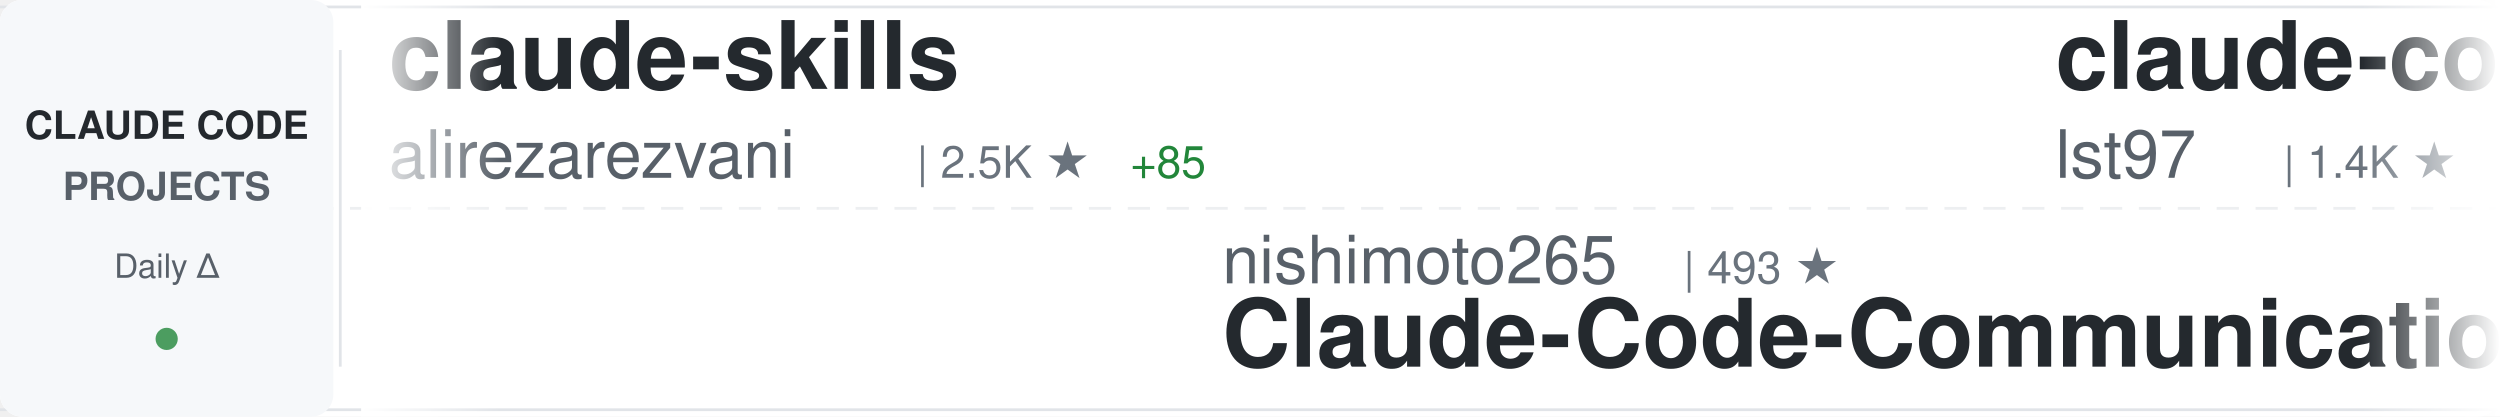
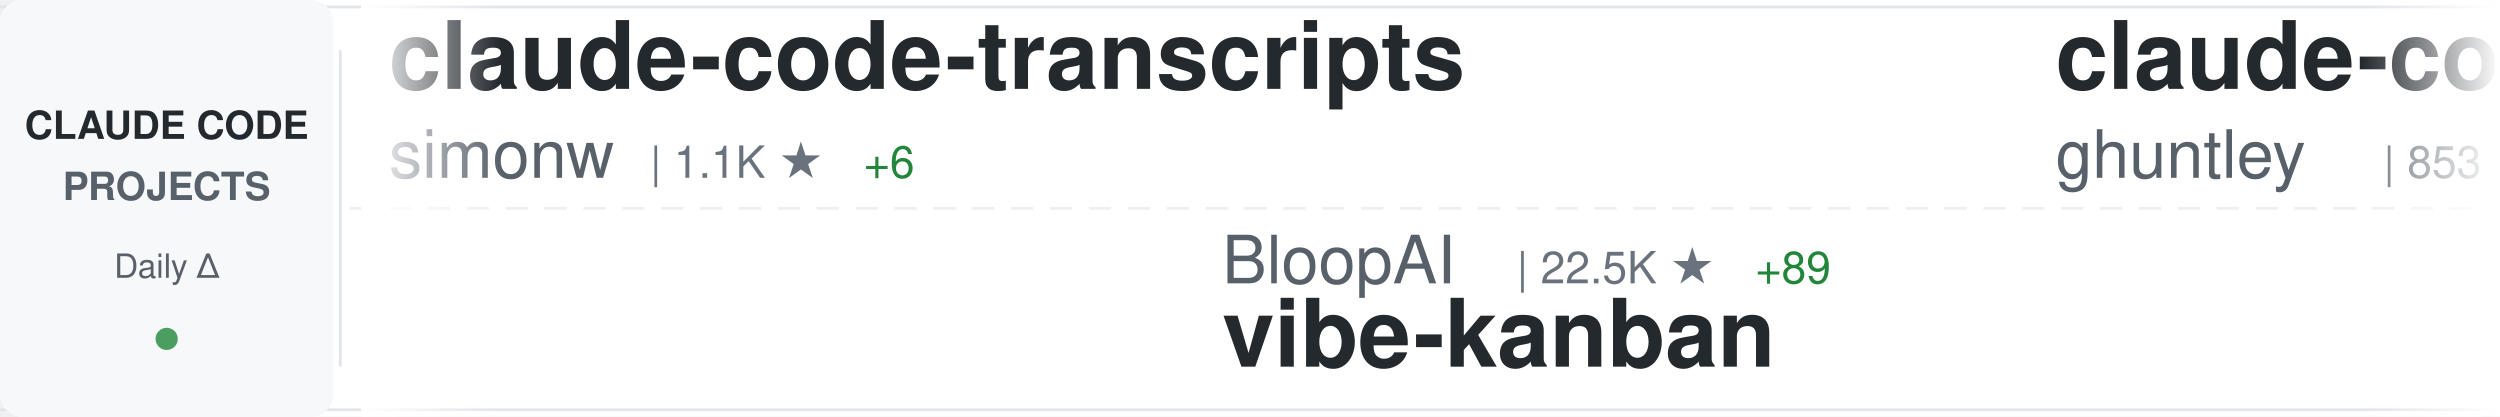
<svg xmlns="http://www.w3.org/2000/svg" width="900" height="150">
  <defs>
    <linearGradient id="awesomeLeftFade" x1="0%" y1="0%" x2="100%" y2="0%">
      <stop offset="0%" style="stop-color:#ffffff;stop-opacity:1" />
      <stop offset="100%" style="stop-color:#ffffff;stop-opacity:0" />
    </linearGradient>
    <linearGradient id="awesomeRightFade" x1="0%" y1="0%" x2="100%" y2="0%">
      <stop offset="0%" style="stop-color:#ffffff;stop-opacity:0" />
      <stop offset="100%" style="stop-color:#ffffff;stop-opacity:1" />
    </linearGradient>
  </defs>
  <rect width="900" height="150" fill="#ffffff" rx="8" />
  <rect x="0" y="2" width="900" height="1" fill="#e1e4e8" />
  <rect x="0" y="147" width="900" height="1" fill="#e1e4e8" />
  <line x1="0" y1="75" x2="900" y2="75" stroke="#e1e4e8" stroke-width="1" stroke-dasharray="8 6" opacity="0.6" />
  <rect x="0" y="0" width="120" height="150" fill="#f6f8fa" rx="8" />
  <text x="60" y="50" font-family="-apple-system, BlinkMacSystemFont, 'Segoe UI', Helvetica, Arial, sans-serif" font-size="14" font-weight="600" fill="#24292e" text-anchor="middle">CLAUDE CODE</text>
  <text x="60" y="72" font-family="-apple-system, BlinkMacSystemFont, 'Segoe UI', Helvetica, Arial, sans-serif" font-size="14" font-weight="600" fill="#586069" text-anchor="middle">PROJECTS</text>
  <text x="60" y="100" font-family="-apple-system, BlinkMacSystemFont, 'Segoe UI', Helvetica, Arial, sans-serif" font-size="12" font-weight="500" fill="#586069" text-anchor="middle">Daily Δ</text>
  <circle cx="60" cy="122" r="4" fill="#22863a" opacity="0.8" />
  <rect x="122" y="18" width="1" height="114" fill="#e1e4e8" />
  <clipPath id="awesomeTickerClip">
    <rect x="130" y="0" width="770" height="150" />
  </clipPath>
  <g clip-path="url(#awesomeTickerClip)">
    <g id="awesomeTickerItems">
      <animateTransform attributeName="transform" attributeType="XML" type="translate" from="0 0" to="-3000 0" dur="54s" repeatCount="indefinite" />
      <g transform="translate(0, 0)">
-         <text x="140" y="32" font-family="-apple-system, BlinkMacSystemFont, 'Segoe UI', Helvetica, Arial, sans-serif" font-size="34" font-weight="600" fill="#24292e">claude-skills</text>
-         <text x="140" y="64" font-family="-apple-system, BlinkMacSystemFont, 'Segoe UI', Helvetica, Arial, sans-serif" font-size="24" font-weight="400" fill="#586069">alirezarezvani</text>
-         <text x="330" y="64" font-family="-apple-system, BlinkMacSystemFont, 'Segoe UI', Helvetica, Arial, sans-serif" font-size="16" font-weight="500" fill="#6a737d">| 2.5K ★</text>
-         <text x="407" y="64" font-family="-apple-system, BlinkMacSystemFont, 'Segoe UI', Helvetica, Arial, sans-serif" font-size="16" font-weight="500" fill="#22863a"> +85</text>
+         <text x="140" y="32" font-family="-apple-system, BlinkMacSystemFont, 'Segoe UI', Helvetica, Arial, sans-serif" font-size="34" font-weight="600" fill="#24292e">claude-code-transcripts</text>
+         <text x="140" y="64" font-family="-apple-system, BlinkMacSystemFont, 'Segoe UI', Helvetica, Arial, sans-serif" font-size="24" font-weight="400" fill="#586069">simonw</text>
+         <text x="234" y="64" font-family="-apple-system, BlinkMacSystemFont, 'Segoe UI', Helvetica, Arial, sans-serif" font-size="16" font-weight="500" fill="#6a737d">| 1.1K ★</text>
+         <text x="311" y="64" font-family="-apple-system, BlinkMacSystemFont, 'Segoe UI', Helvetica, Arial, sans-serif" font-size="16" font-weight="500" fill="#22863a"> +6</text>
      </g>
      <g transform="translate(300, 0)">
-         <text x="140" y="102" font-family="-apple-system, BlinkMacSystemFont, 'Segoe UI', Helvetica, Arial, sans-serif" font-size="24" font-weight="400" fill="#586069">nishimoto265</text>
-         <text x="306" y="102" font-family="-apple-system, BlinkMacSystemFont, 'Segoe UI', Helvetica, Arial, sans-serif" font-size="16" font-weight="500" fill="#6a737d">| 493 ★</text>
-         <text x="140" y="132" font-family="-apple-system, BlinkMacSystemFont, 'Segoe UI', Helvetica, Arial, sans-serif" font-size="34" font-weight="600" fill="#24292e">Claude-Code-Communicatio...</text>
+         <text x="140" y="102" font-family="-apple-system, BlinkMacSystemFont, 'Segoe UI', Helvetica, Arial, sans-serif" font-size="24" font-weight="400" fill="#586069">BloopAI</text>
+         <text x="246" y="102" font-family="-apple-system, BlinkMacSystemFont, 'Segoe UI', Helvetica, Arial, sans-serif" font-size="16" font-weight="500" fill="#6a737d">| 22.5K ★</text>
+         <text x="332" y="102" font-family="-apple-system, BlinkMacSystemFont, 'Segoe UI', Helvetica, Arial, sans-serif" font-size="16" font-weight="500" fill="#22863a"> +89</text>
+         <text x="140" y="132" font-family="-apple-system, BlinkMacSystemFont, 'Segoe UI', Helvetica, Arial, sans-serif" font-size="34" font-weight="600" fill="#24292e">vibe-kanban</text>
      </g>
      <g transform="translate(600, 0)">
-         <text x="140" y="32" font-family="-apple-system, BlinkMacSystemFont, 'Segoe UI', Helvetica, Arial, sans-serif" font-size="34" font-weight="600" fill="#24292e">claude-code-sub-agents</text>
-         <text x="140" y="64" font-family="-apple-system, BlinkMacSystemFont, 'Segoe UI', Helvetica, Arial, sans-serif" font-size="24" font-weight="400" fill="#586069">lst97</text>
-         <text x="222" y="64" font-family="-apple-system, BlinkMacSystemFont, 'Segoe UI', Helvetica, Arial, sans-serif" font-size="16" font-weight="500" fill="#6a737d">| 1.4K ★</text>
-         <text x="299" y="64" font-family="-apple-system, BlinkMacSystemFont, 'Segoe UI', Helvetica, Arial, sans-serif" font-size="16" font-weight="500" fill="#22863a"> +4</text>
+         <text x="140" y="32" font-family="-apple-system, BlinkMacSystemFont, 'Segoe UI', Helvetica, Arial, sans-serif" font-size="34" font-weight="600" fill="#24292e">claude-code-source-code-...</text>
+         <text x="140" y="64" font-family="-apple-system, BlinkMacSystemFont, 'Segoe UI', Helvetica, Arial, sans-serif" font-size="24" font-weight="400" fill="#586069">ghuntley</text>
+         <text x="258" y="64" font-family="-apple-system, BlinkMacSystemFont, 'Segoe UI', Helvetica, Arial, sans-serif" font-size="16" font-weight="500" fill="#6a737d">| 853 ★</text>
+         <text x="326" y="64" font-family="-apple-system, BlinkMacSystemFont, 'Segoe UI', Helvetica, Arial, sans-serif" font-size="16" font-weight="500" fill="#22863a"> +1</text>
      </g>
      <g transform="translate(900, 0)">
-         <text x="140" y="102" font-family="-apple-system, BlinkMacSystemFont, 'Segoe UI', Helvetica, Arial, sans-serif" font-size="24" font-weight="400" fill="#586069">anthropics</text>
-         <text x="282" y="102" font-family="-apple-system, BlinkMacSystemFont, 'Segoe UI', Helvetica, Arial, sans-serif" font-size="16" font-weight="500" fill="#6a737d">| 74.6K ★</text>
-         <text x="368" y="102" font-family="-apple-system, BlinkMacSystemFont, 'Segoe UI', Helvetica, Arial, sans-serif" font-size="16" font-weight="500" fill="#22863a"> +451</text>
-         <text x="140" y="132" font-family="-apple-system, BlinkMacSystemFont, 'Segoe UI', Helvetica, Arial, sans-serif" font-size="34" font-weight="600" fill="#24292e">claude-code</text>
+         <text x="140" y="102" font-family="-apple-system, BlinkMacSystemFont, 'Segoe UI', Helvetica, Arial, sans-serif" font-size="24" font-weight="400" fill="#586069">winfunc</text>
+         <text x="246" y="102" font-family="-apple-system, BlinkMacSystemFont, 'Segoe UI', Helvetica, Arial, sans-serif" font-size="16" font-weight="500" fill="#6a737d">| 20.8K ★</text>
+         <text x="332" y="102" font-family="-apple-system, BlinkMacSystemFont, 'Segoe UI', Helvetica, Arial, sans-serif" font-size="16" font-weight="500" fill="#22863a"> +8</text>
+         <text x="140" y="132" font-family="-apple-system, BlinkMacSystemFont, 'Segoe UI', Helvetica, Arial, sans-serif" font-size="34" font-weight="600" fill="#24292e">opcode</text>
      </g>
      <g transform="translate(1200, 0)">
-         <text x="140" y="32" font-family="-apple-system, BlinkMacSystemFont, 'Segoe UI', Helvetica, Arial, sans-serif" font-size="34" font-weight="600" fill="#24292e">claude-code-showcase</text>
-         <text x="140" y="64" font-family="-apple-system, BlinkMacSystemFont, 'Segoe UI', Helvetica, Arial, sans-serif" font-size="24" font-weight="400" fill="#586069">ChrisWiles</text>
-         <text x="282" y="64" font-family="-apple-system, BlinkMacSystemFont, 'Segoe UI', Helvetica, Arial, sans-serif" font-size="16" font-weight="500" fill="#6a737d">| 5.5K ★</text>
-         <text x="359" y="64" font-family="-apple-system, BlinkMacSystemFont, 'Segoe UI', Helvetica, Arial, sans-serif" font-size="16" font-weight="500" fill="#22863a"> +8</text>
+         <text x="140" y="32" font-family="-apple-system, BlinkMacSystemFont, 'Segoe UI', Helvetica, Arial, sans-serif" font-size="34" font-weight="600" fill="#24292e">Claude-Code-Development-...</text>
+         <text x="140" y="64" font-family="-apple-system, BlinkMacSystemFont, 'Segoe UI', Helvetica, Arial, sans-serif" font-size="24" font-weight="400" fill="#586069">peterkrueck</text>
+         <text x="294" y="64" font-family="-apple-system, BlinkMacSystemFont, 'Segoe UI', Helvetica, Arial, sans-serif" font-size="16" font-weight="500" fill="#6a737d">| 1.3K ★</text>
+         <text x="371" y="64" font-family="-apple-system, BlinkMacSystemFont, 'Segoe UI', Helvetica, Arial, sans-serif" font-size="16" font-weight="500" fill="#22863a"> +2</text>
      </g>
      <g transform="translate(1500, 0)">
-         <text x="140" y="102" font-family="-apple-system, BlinkMacSystemFont, 'Segoe UI', Helvetica, Arial, sans-serif" font-size="24" font-weight="400" fill="#586069">severity1</text>
-         <text x="270" y="102" font-family="-apple-system, BlinkMacSystemFont, 'Segoe UI', Helvetica, Arial, sans-serif" font-size="16" font-weight="500" fill="#6a737d">| 1.2K ★</text>
-         <text x="347" y="102" font-family="-apple-system, BlinkMacSystemFont, 'Segoe UI', Helvetica, Arial, sans-serif" font-size="16" font-weight="500" fill="#22863a"> +6</text>
-         <text x="140" y="132" font-family="-apple-system, BlinkMacSystemFont, 'Segoe UI', Helvetica, Arial, sans-serif" font-size="34" font-weight="600" fill="#24292e">claude-code-prompt-impro...</text>
+         <text x="140" y="102" font-family="-apple-system, BlinkMacSystemFont, 'Segoe UI', Helvetica, Arial, sans-serif" font-size="24" font-weight="400" fill="#586069">kn1026</text>
+         <text x="234" y="102" font-family="-apple-system, BlinkMacSystemFont, 'Segoe UI', Helvetica, Arial, sans-serif" font-size="16" font-weight="500" fill="#6a737d">| 704 ★</text>
+         <text x="140" y="132" font-family="-apple-system, BlinkMacSystemFont, 'Segoe UI', Helvetica, Arial, sans-serif" font-size="34" font-weight="600" fill="#24292e">cc</text>
      </g>
      <g transform="translate(1800, 0)">
-         <text x="140" y="32" font-family="-apple-system, BlinkMacSystemFont, 'Segoe UI', Helvetica, Arial, sans-serif" font-size="34" font-weight="600" fill="#24292e">claude-code-security-rev...</text>
-         <text x="140" y="64" font-family="-apple-system, BlinkMacSystemFont, 'Segoe UI', Helvetica, Arial, sans-serif" font-size="24" font-weight="400" fill="#586069">anthropics</text>
-         <text x="282" y="64" font-family="-apple-system, BlinkMacSystemFont, 'Segoe UI', Helvetica, Arial, sans-serif" font-size="16" font-weight="500" fill="#6a737d">| 3.6K ★</text>
-         <text x="359" y="64" font-family="-apple-system, BlinkMacSystemFont, 'Segoe UI', Helvetica, Arial, sans-serif" font-size="16" font-weight="500" fill="#22863a"> +20</text>
+         <text x="140" y="32" font-family="-apple-system, BlinkMacSystemFont, 'Segoe UI', Helvetica, Arial, sans-serif" font-size="34" font-weight="600" fill="#24292e">claude-code-my-workflow</text>
+         <text x="140" y="64" font-family="-apple-system, BlinkMacSystemFont, 'Segoe UI', Helvetica, Arial, sans-serif" font-size="24" font-weight="400" fill="#586069">pedrohcgs</text>
+         <text x="270" y="64" font-family="-apple-system, BlinkMacSystemFont, 'Segoe UI', Helvetica, Arial, sans-serif" font-size="16" font-weight="500" fill="#6a737d">| 552 ★</text>
+         <text x="338" y="64" font-family="-apple-system, BlinkMacSystemFont, 'Segoe UI', Helvetica, Arial, sans-serif" font-size="16" font-weight="500" fill="#22863a"> +9</text>
      </g>
      <g transform="translate(2100, 0)">
-         <text x="140" y="102" font-family="-apple-system, BlinkMacSystemFont, 'Segoe UI', Helvetica, Arial, sans-serif" font-size="24" font-weight="400" fill="#586069">edmund-io</text>
-         <text x="270" y="102" font-family="-apple-system, BlinkMacSystemFont, 'Segoe UI', Helvetica, Arial, sans-serif" font-size="16" font-weight="500" fill="#6a737d">| 1.3K ★</text>
-         <text x="347" y="102" font-family="-apple-system, BlinkMacSystemFont, 'Segoe UI', Helvetica, Arial, sans-serif" font-size="16" font-weight="500" fill="#22863a"> +6</text>
-         <text x="140" y="132" font-family="-apple-system, BlinkMacSystemFont, 'Segoe UI', Helvetica, Arial, sans-serif" font-size="34" font-weight="600" fill="#24292e">edmunds-claude-code</text>
+         <text x="140" y="102" font-family="-apple-system, BlinkMacSystemFont, 'Segoe UI', Helvetica, Arial, sans-serif" font-size="24" font-weight="400" fill="#586069">browser-use</text>
+         <text x="294" y="102" font-family="-apple-system, BlinkMacSystemFont, 'Segoe UI', Helvetica, Arial, sans-serif" font-size="16" font-weight="500" fill="#6a737d">| 79.8K ★</text>
+         <text x="380" y="102" font-family="-apple-system, BlinkMacSystemFont, 'Segoe UI', Helvetica, Arial, sans-serif" font-size="16" font-weight="500" fill="#22863a"> +112</text>
+         <text x="140" y="132" font-family="-apple-system, BlinkMacSystemFont, 'Segoe UI', Helvetica, Arial, sans-serif" font-size="34" font-weight="600" fill="#24292e">browser-use</text>
      </g>
      <g transform="translate(2400, 0)">
-         <text x="140" y="32" font-family="-apple-system, BlinkMacSystemFont, 'Segoe UI', Helvetica, Arial, sans-serif" font-size="34" font-weight="600" fill="#24292e">spec-kit</text>
-         <text x="140" y="64" font-family="-apple-system, BlinkMacSystemFont, 'Segoe UI', Helvetica, Arial, sans-serif" font-size="24" font-weight="400" fill="#586069">github</text>
-         <text x="234" y="64" font-family="-apple-system, BlinkMacSystemFont, 'Segoe UI', Helvetica, Arial, sans-serif" font-size="16" font-weight="500" fill="#6a737d">| 74.6K ★</text>
-         <text x="320" y="64" font-family="-apple-system, BlinkMacSystemFont, 'Segoe UI', Helvetica, Arial, sans-serif" font-size="16" font-weight="500" fill="#22863a"> +297</text>
+         <text x="140" y="32" font-family="-apple-system, BlinkMacSystemFont, 'Segoe UI', Helvetica, Arial, sans-serif" font-size="34" font-weight="600" fill="#24292e">claude-code-skills</text>
+         <text x="140" y="64" font-family="-apple-system, BlinkMacSystemFont, 'Segoe UI', Helvetica, Arial, sans-serif" font-size="24" font-weight="400" fill="#586069">daymade</text>
+         <text x="246" y="64" font-family="-apple-system, BlinkMacSystemFont, 'Segoe UI', Helvetica, Arial, sans-serif" font-size="16" font-weight="500" fill="#6a737d">| 623 ★</text>
+         <text x="314" y="64" font-family="-apple-system, BlinkMacSystemFont, 'Segoe UI', Helvetica, Arial, sans-serif" font-size="16" font-weight="500" fill="#22863a"> +2</text>
      </g>
      <g transform="translate(2700, 0)">
-         <text x="140" y="102" font-family="-apple-system, BlinkMacSystemFont, 'Segoe UI', Helvetica, Arial, sans-serif" font-size="24" font-weight="400" fill="#586069">eyaltoledano</text>
-         <text x="306" y="102" font-family="-apple-system, BlinkMacSystemFont, 'Segoe UI', Helvetica, Arial, sans-serif" font-size="16" font-weight="500" fill="#6a737d">| 25.8K ★</text>
-         <text x="392" y="102" font-family="-apple-system, BlinkMacSystemFont, 'Segoe UI', Helvetica, Arial, sans-serif" font-size="16" font-weight="500" fill="#22863a"> +20</text>
-         <text x="140" y="132" font-family="-apple-system, BlinkMacSystemFont, 'Segoe UI', Helvetica, Arial, sans-serif" font-size="34" font-weight="600" fill="#24292e">claude-task-master</text>
+         <text x="140" y="102" font-family="-apple-system, BlinkMacSystemFont, 'Segoe UI', Helvetica, Arial, sans-serif" font-size="24" font-weight="400" fill="#586069">Cranot</text>
+         <text x="234" y="102" font-family="-apple-system, BlinkMacSystemFont, 'Segoe UI', Helvetica, Arial, sans-serif" font-size="16" font-weight="500" fill="#6a737d">| 2.4K ★</text>
+         <text x="311" y="102" font-family="-apple-system, BlinkMacSystemFont, 'Segoe UI', Helvetica, Arial, sans-serif" font-size="16" font-weight="500" fill="#22863a"> +4</text>
+         <text x="140" y="132" font-family="-apple-system, BlinkMacSystemFont, 'Segoe UI', Helvetica, Arial, sans-serif" font-size="34" font-weight="600" fill="#24292e">claude-code-guide</text>
      </g>
      <g transform="translate(3000, 0)">
-         <text x="140" y="32" font-family="-apple-system, BlinkMacSystemFont, 'Segoe UI', Helvetica, Arial, sans-serif" font-size="34" font-weight="600" fill="#24292e">claude-skills</text>
-         <text x="140" y="64" font-family="-apple-system, BlinkMacSystemFont, 'Segoe UI', Helvetica, Arial, sans-serif" font-size="24" font-weight="400" fill="#586069">alirezarezvani</text>
-         <text x="330" y="64" font-family="-apple-system, BlinkMacSystemFont, 'Segoe UI', Helvetica, Arial, sans-serif" font-size="16" font-weight="500" fill="#6a737d">| 2.5K ★</text>
-         <text x="407" y="64" font-family="-apple-system, BlinkMacSystemFont, 'Segoe UI', Helvetica, Arial, sans-serif" font-size="16" font-weight="500" fill="#22863a"> +85</text>
+         <text x="140" y="32" font-family="-apple-system, BlinkMacSystemFont, 'Segoe UI', Helvetica, Arial, sans-serif" font-size="34" font-weight="600" fill="#24292e">claude-code-transcripts</text>
+         <text x="140" y="64" font-family="-apple-system, BlinkMacSystemFont, 'Segoe UI', Helvetica, Arial, sans-serif" font-size="24" font-weight="400" fill="#586069">simonw</text>
+         <text x="234" y="64" font-family="-apple-system, BlinkMacSystemFont, 'Segoe UI', Helvetica, Arial, sans-serif" font-size="16" font-weight="500" fill="#6a737d">| 1.1K ★</text>
+         <text x="311" y="64" font-family="-apple-system, BlinkMacSystemFont, 'Segoe UI', Helvetica, Arial, sans-serif" font-size="16" font-weight="500" fill="#22863a"> +6</text>
      </g>
      <g transform="translate(3300, 0)">
-         <text x="140" y="102" font-family="-apple-system, BlinkMacSystemFont, 'Segoe UI', Helvetica, Arial, sans-serif" font-size="24" font-weight="400" fill="#586069">nishimoto265</text>
-         <text x="306" y="102" font-family="-apple-system, BlinkMacSystemFont, 'Segoe UI', Helvetica, Arial, sans-serif" font-size="16" font-weight="500" fill="#6a737d">| 493 ★</text>
-         <text x="140" y="132" font-family="-apple-system, BlinkMacSystemFont, 'Segoe UI', Helvetica, Arial, sans-serif" font-size="34" font-weight="600" fill="#24292e">Claude-Code-Communicatio...</text>
+         <text x="140" y="102" font-family="-apple-system, BlinkMacSystemFont, 'Segoe UI', Helvetica, Arial, sans-serif" font-size="24" font-weight="400" fill="#586069">BloopAI</text>
+         <text x="246" y="102" font-family="-apple-system, BlinkMacSystemFont, 'Segoe UI', Helvetica, Arial, sans-serif" font-size="16" font-weight="500" fill="#6a737d">| 22.5K ★</text>
+         <text x="332" y="102" font-family="-apple-system, BlinkMacSystemFont, 'Segoe UI', Helvetica, Arial, sans-serif" font-size="16" font-weight="500" fill="#22863a"> +89</text>
+         <text x="140" y="132" font-family="-apple-system, BlinkMacSystemFont, 'Segoe UI', Helvetica, Arial, sans-serif" font-size="34" font-weight="600" fill="#24292e">vibe-kanban</text>
      </g>
      <g transform="translate(3600, 0)">
-         <text x="140" y="32" font-family="-apple-system, BlinkMacSystemFont, 'Segoe UI', Helvetica, Arial, sans-serif" font-size="34" font-weight="600" fill="#24292e">claude-code-sub-agents</text>
-         <text x="140" y="64" font-family="-apple-system, BlinkMacSystemFont, 'Segoe UI', Helvetica, Arial, sans-serif" font-size="24" font-weight="400" fill="#586069">lst97</text>
-         <text x="222" y="64" font-family="-apple-system, BlinkMacSystemFont, 'Segoe UI', Helvetica, Arial, sans-serif" font-size="16" font-weight="500" fill="#6a737d">| 1.4K ★</text>
-         <text x="299" y="64" font-family="-apple-system, BlinkMacSystemFont, 'Segoe UI', Helvetica, Arial, sans-serif" font-size="16" font-weight="500" fill="#22863a"> +4</text>
+         <text x="140" y="32" font-family="-apple-system, BlinkMacSystemFont, 'Segoe UI', Helvetica, Arial, sans-serif" font-size="34" font-weight="600" fill="#24292e">claude-code-source-code-...</text>
+         <text x="140" y="64" font-family="-apple-system, BlinkMacSystemFont, 'Segoe UI', Helvetica, Arial, sans-serif" font-size="24" font-weight="400" fill="#586069">ghuntley</text>
+         <text x="258" y="64" font-family="-apple-system, BlinkMacSystemFont, 'Segoe UI', Helvetica, Arial, sans-serif" font-size="16" font-weight="500" fill="#6a737d">| 853 ★</text>
+         <text x="326" y="64" font-family="-apple-system, BlinkMacSystemFont, 'Segoe UI', Helvetica, Arial, sans-serif" font-size="16" font-weight="500" fill="#22863a"> +1</text>
      </g>
      <g transform="translate(3900, 0)">
-         <text x="140" y="102" font-family="-apple-system, BlinkMacSystemFont, 'Segoe UI', Helvetica, Arial, sans-serif" font-size="24" font-weight="400" fill="#586069">anthropics</text>
-         <text x="282" y="102" font-family="-apple-system, BlinkMacSystemFont, 'Segoe UI', Helvetica, Arial, sans-serif" font-size="16" font-weight="500" fill="#6a737d">| 74.6K ★</text>
-         <text x="368" y="102" font-family="-apple-system, BlinkMacSystemFont, 'Segoe UI', Helvetica, Arial, sans-serif" font-size="16" font-weight="500" fill="#22863a"> +451</text>
-         <text x="140" y="132" font-family="-apple-system, BlinkMacSystemFont, 'Segoe UI', Helvetica, Arial, sans-serif" font-size="34" font-weight="600" fill="#24292e">claude-code</text>
+         <text x="140" y="102" font-family="-apple-system, BlinkMacSystemFont, 'Segoe UI', Helvetica, Arial, sans-serif" font-size="24" font-weight="400" fill="#586069">winfunc</text>
+         <text x="246" y="102" font-family="-apple-system, BlinkMacSystemFont, 'Segoe UI', Helvetica, Arial, sans-serif" font-size="16" font-weight="500" fill="#6a737d">| 20.8K ★</text>
+         <text x="332" y="102" font-family="-apple-system, BlinkMacSystemFont, 'Segoe UI', Helvetica, Arial, sans-serif" font-size="16" font-weight="500" fill="#22863a"> +8</text>
+         <text x="140" y="132" font-family="-apple-system, BlinkMacSystemFont, 'Segoe UI', Helvetica, Arial, sans-serif" font-size="34" font-weight="600" fill="#24292e">opcode</text>
      </g>
    </g>
  </g>
  <rect x="130" y="0" width="50" height="150" fill="url(#awesomeLeftFade)" />
  <rect x="850" y="0" width="50" height="150" fill="url(#awesomeRightFade)" />
</svg>
